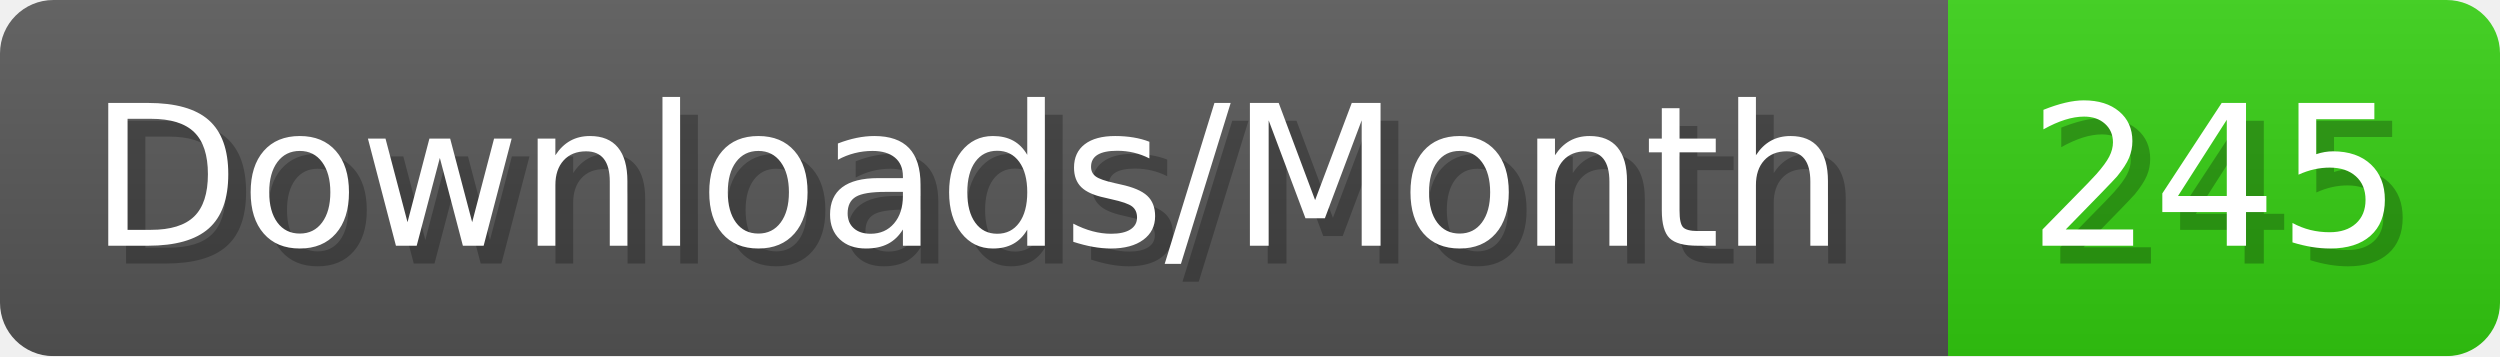
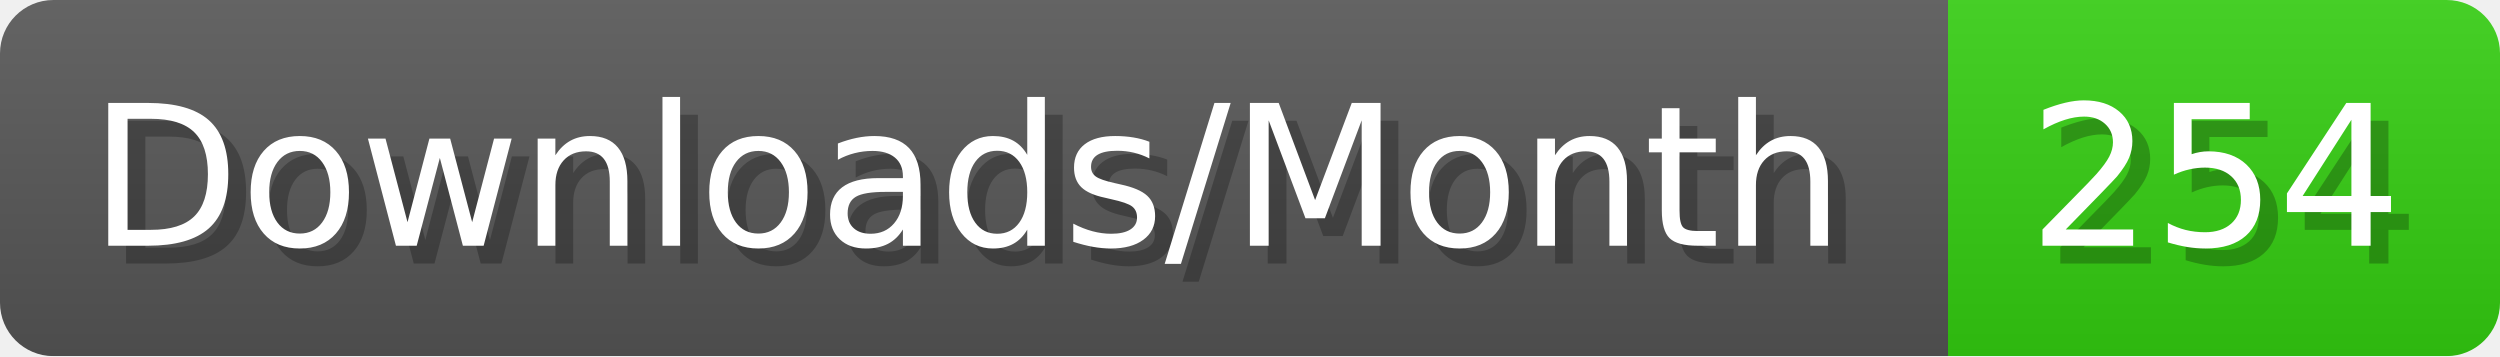
- <svg xmlns="http://www.w3.org/2000/svg" width="140.4" height="20" viewBox="0 0 1404 200" role="img" aria-label="Downloads/Month: 245">
+ <svg xmlns="http://www.w3.org/2000/svg" width="140.4" height="20" viewBox="0 0 1404 200" role="img" aria-label="Downloads/Month: 254">
  <linearGradient id="YlXUI" x2="0" y2="100%">
    <stop offset="0" stop-opacity=".1" stop-color="#EEE" />
    <stop offset="1" stop-opacity=".1" />
  </linearGradient>
  <mask id="JHhop">
    <rect width="1404" height="200" rx="30" fill="#FFF" />
  </mask>
  <g mask="url(#JHhop)">
    <rect width="1094" height="200" fill="#555" />
    <rect width="310" height="200" fill="#3C1" x="1094" />
    <rect width="1404" height="200" fill="url(#YlXUI)" />
  </g>
  <g aria-hidden="true" fill="#fff" text-anchor="start" font-family="Verdana,DejaVu Sans,sans-serif" font-size="110">
    <text x="60" y="148" textLength="994" fill="#000" opacity="0.25">Downloads/Month</text>
    <text x="50" y="138" textLength="994">Downloads/Month</text>
-     <text x="1149" y="148" textLength="210" fill="#000" opacity="0.25">245</text>
-     <text x="1139" y="138" textLength="210">245</text>
+     <text x="1149" y="148" textLength="210" fill="#000" opacity="0.25">254</text>
+     <text x="1139" y="138" textLength="210">254</text>
  </g>
</svg>
